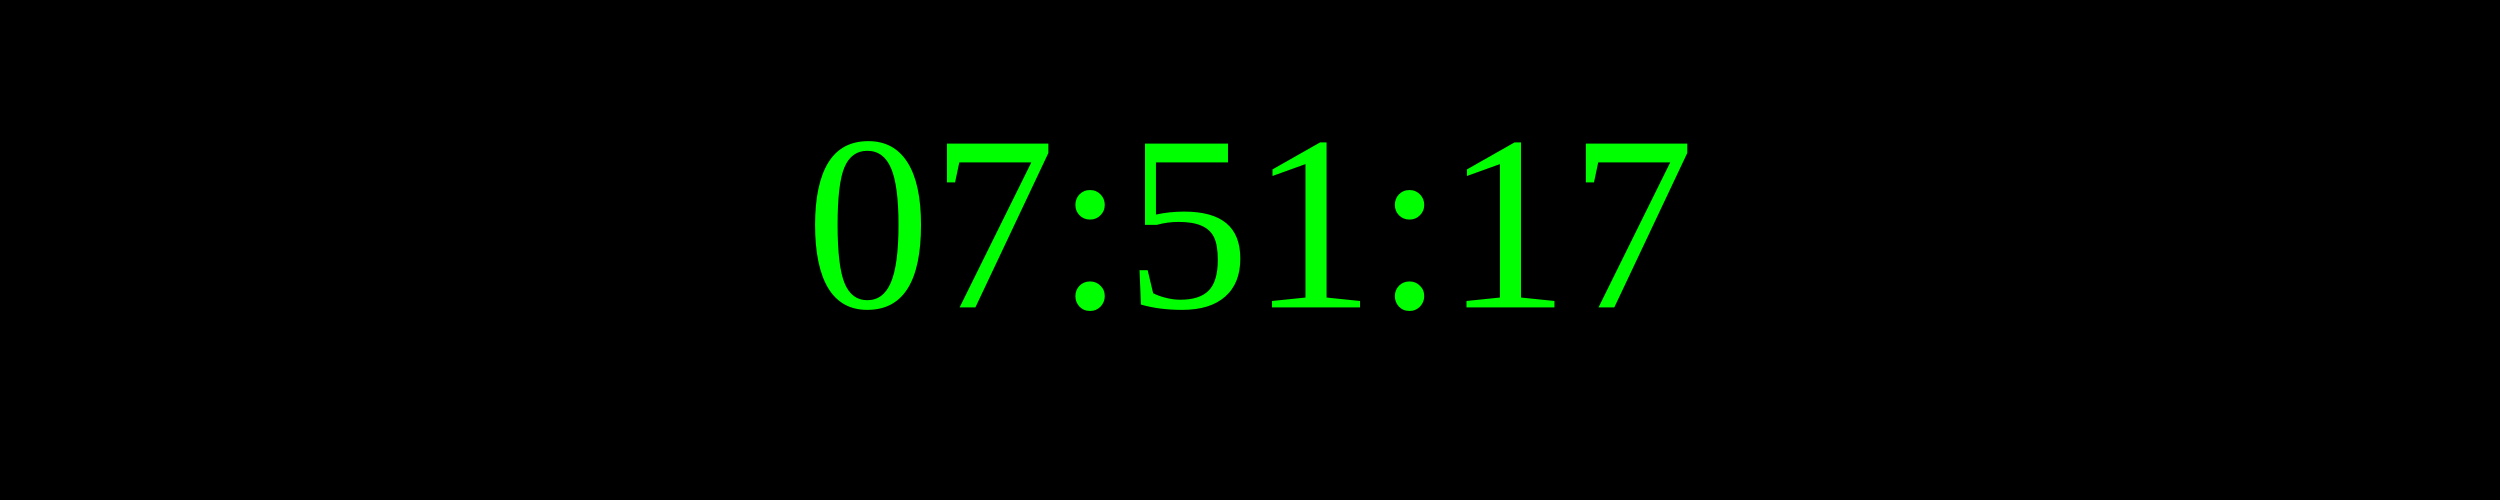
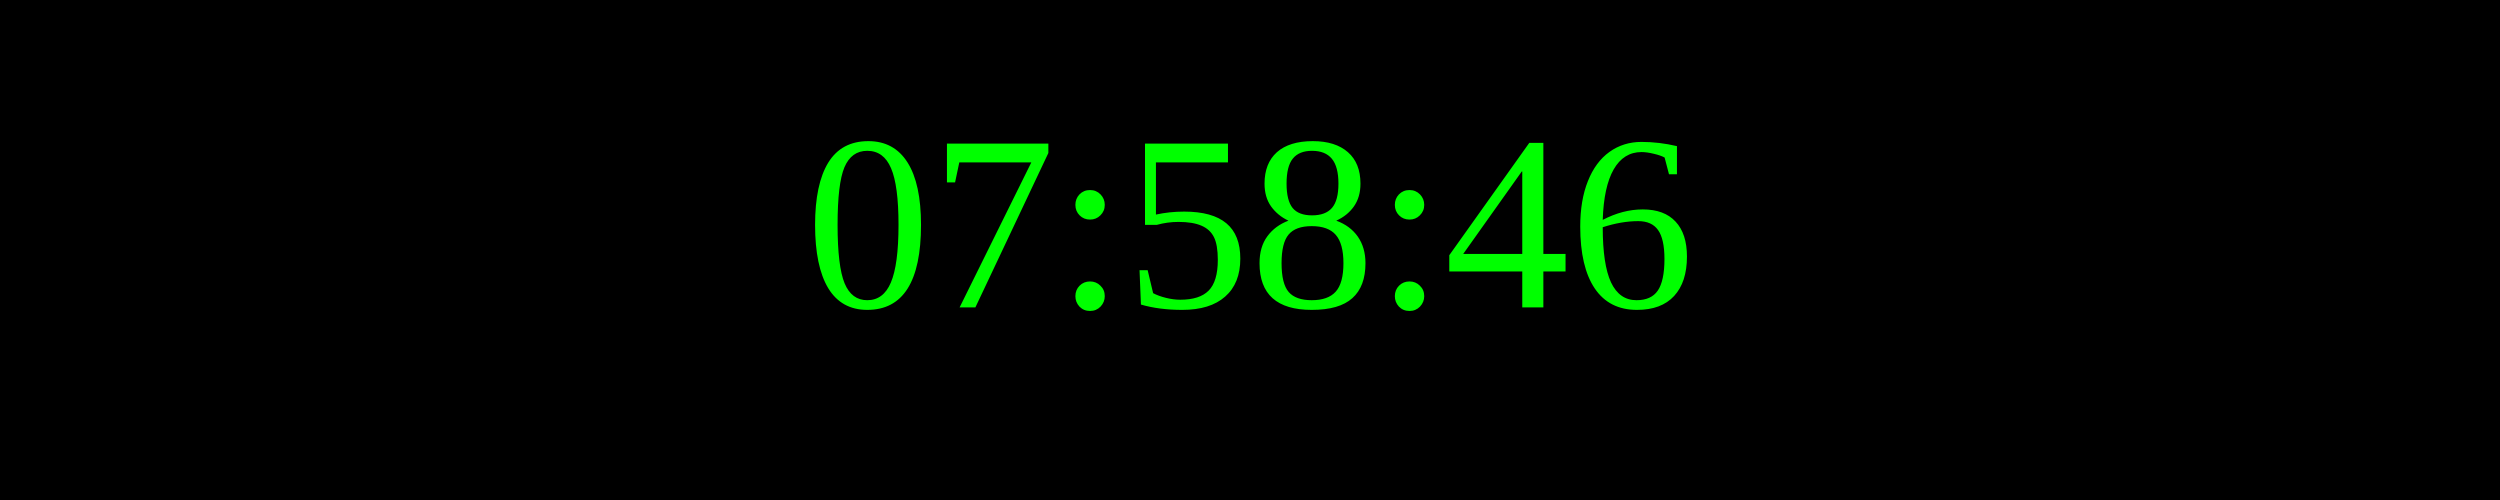
<svg xmlns="http://www.w3.org/2000/svg" width="250" height="50">
  <rect width="100%" height="100%" fill="black" />
  <text x="50%" y="50%" font-size="25" fill="lime" text-anchor="middle" dominant-baseline="middle">
- 07:51:17
+ 07:58:46
</text>
</svg>
